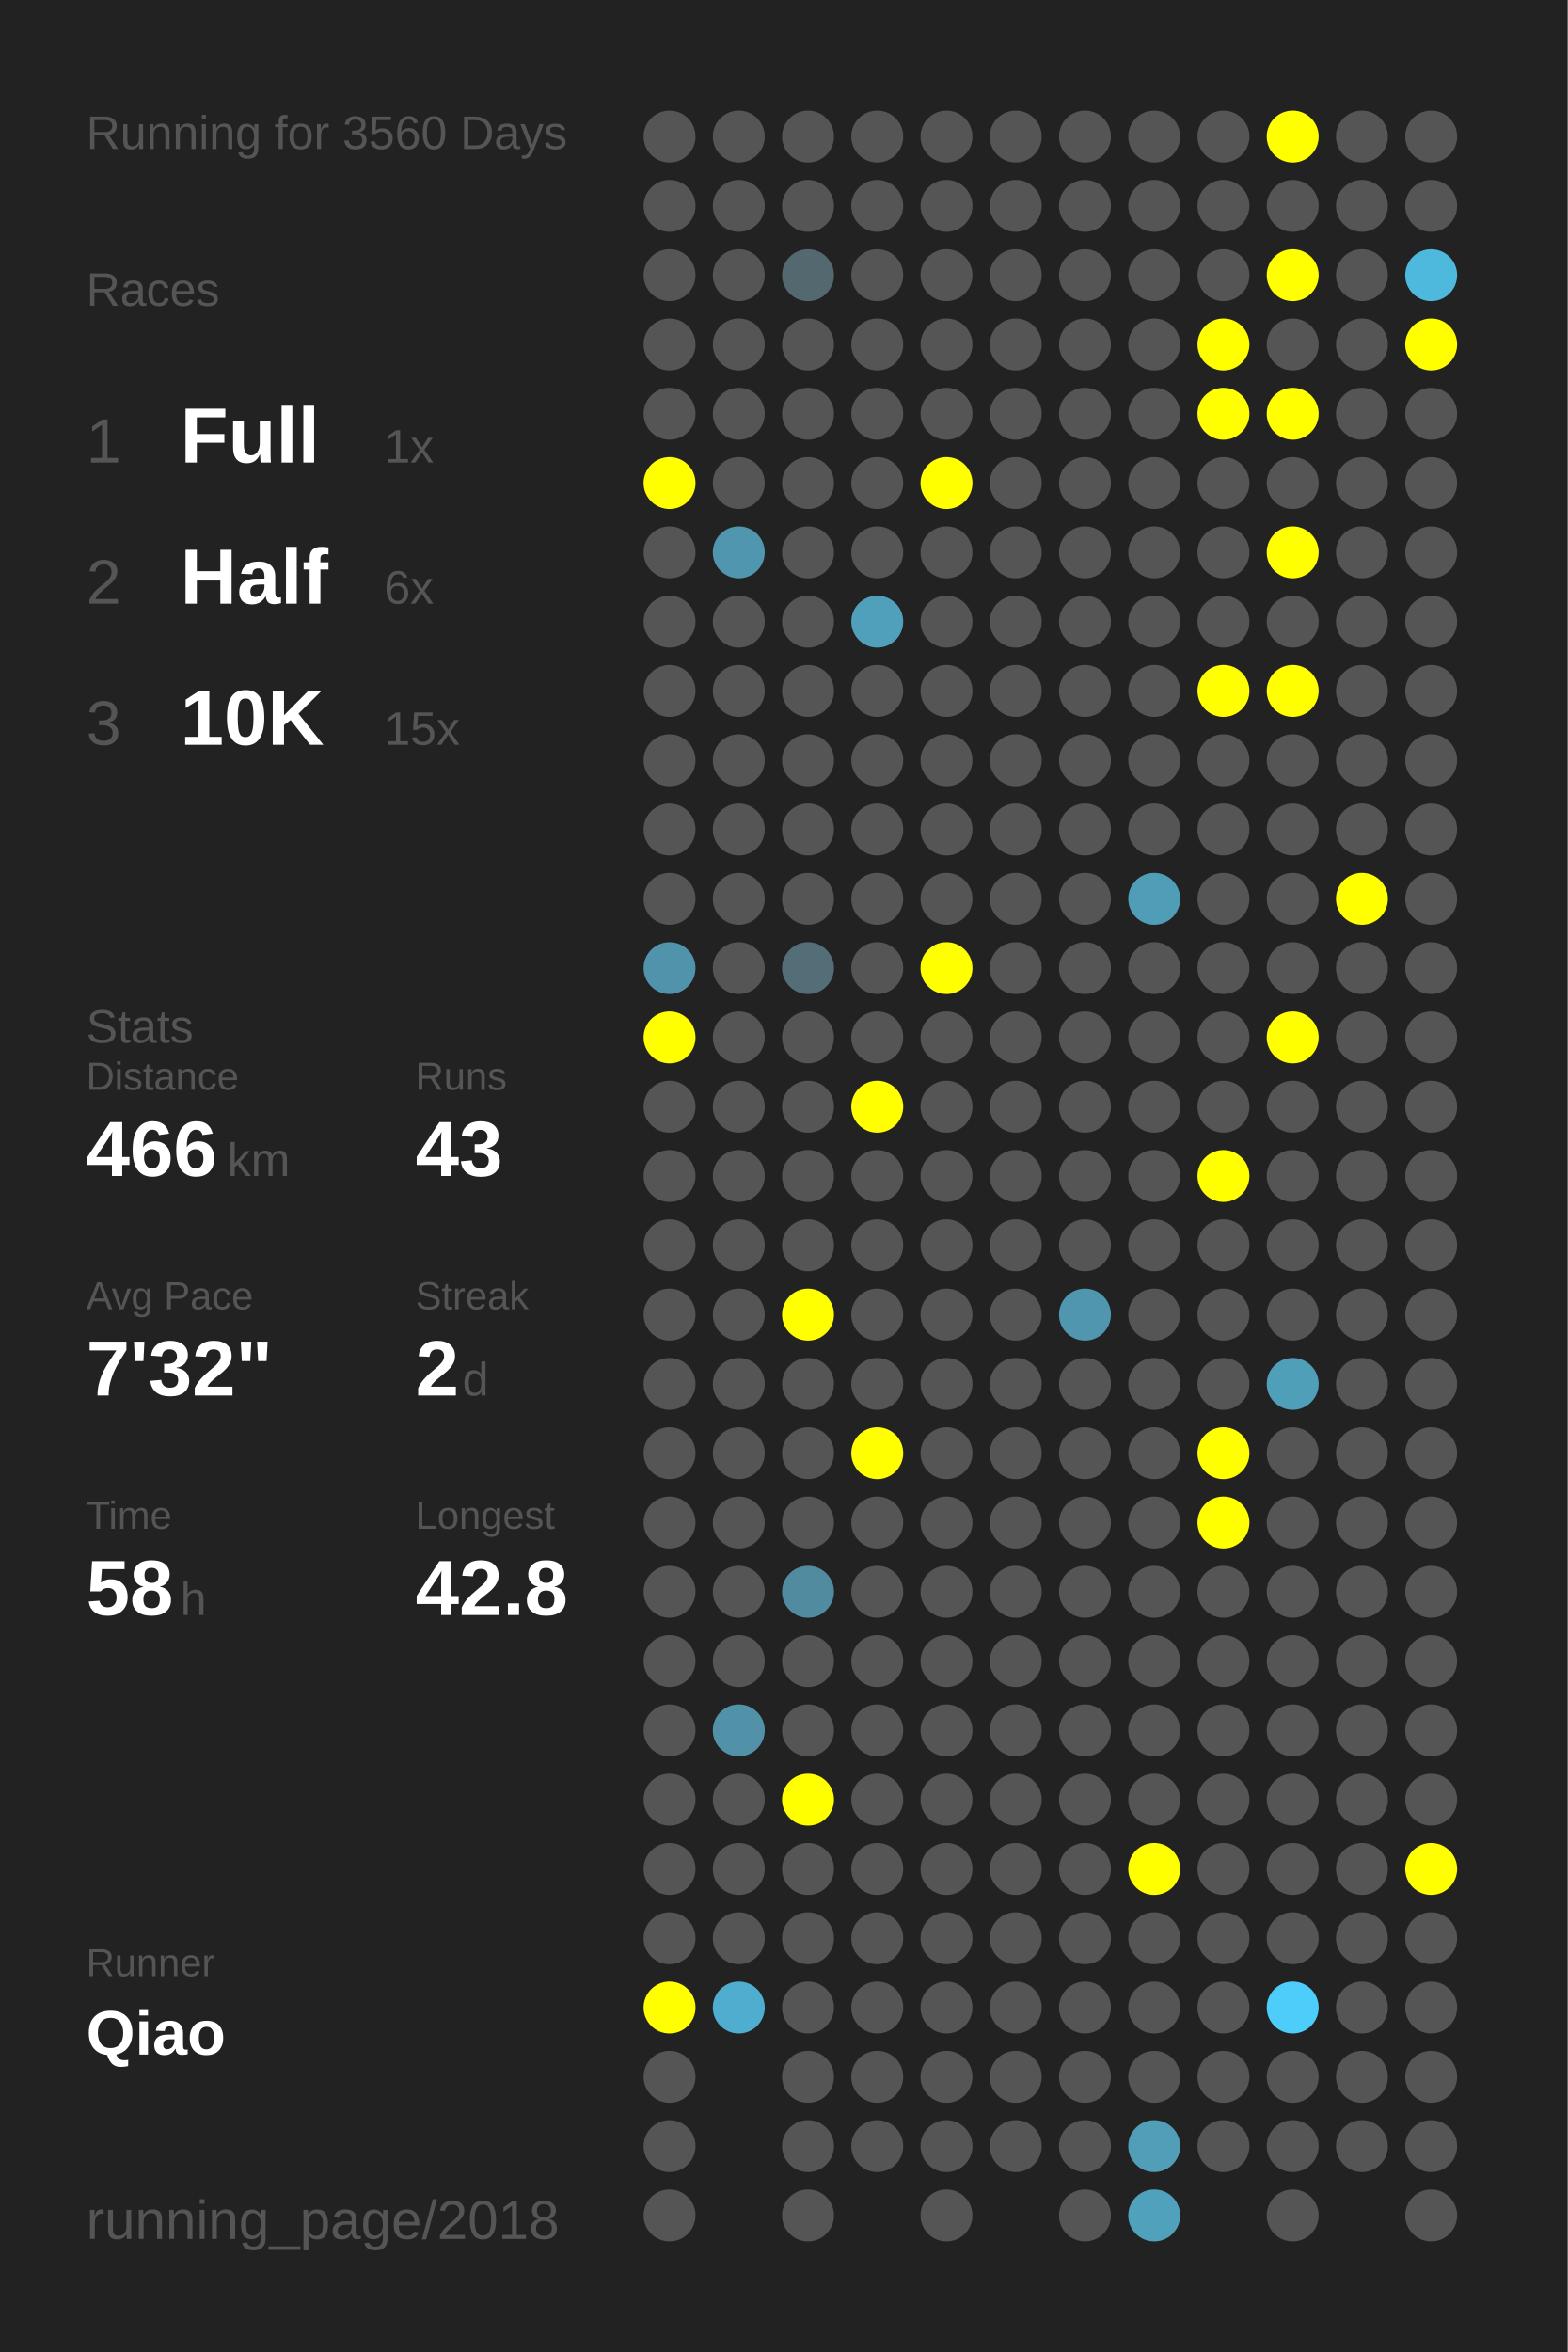
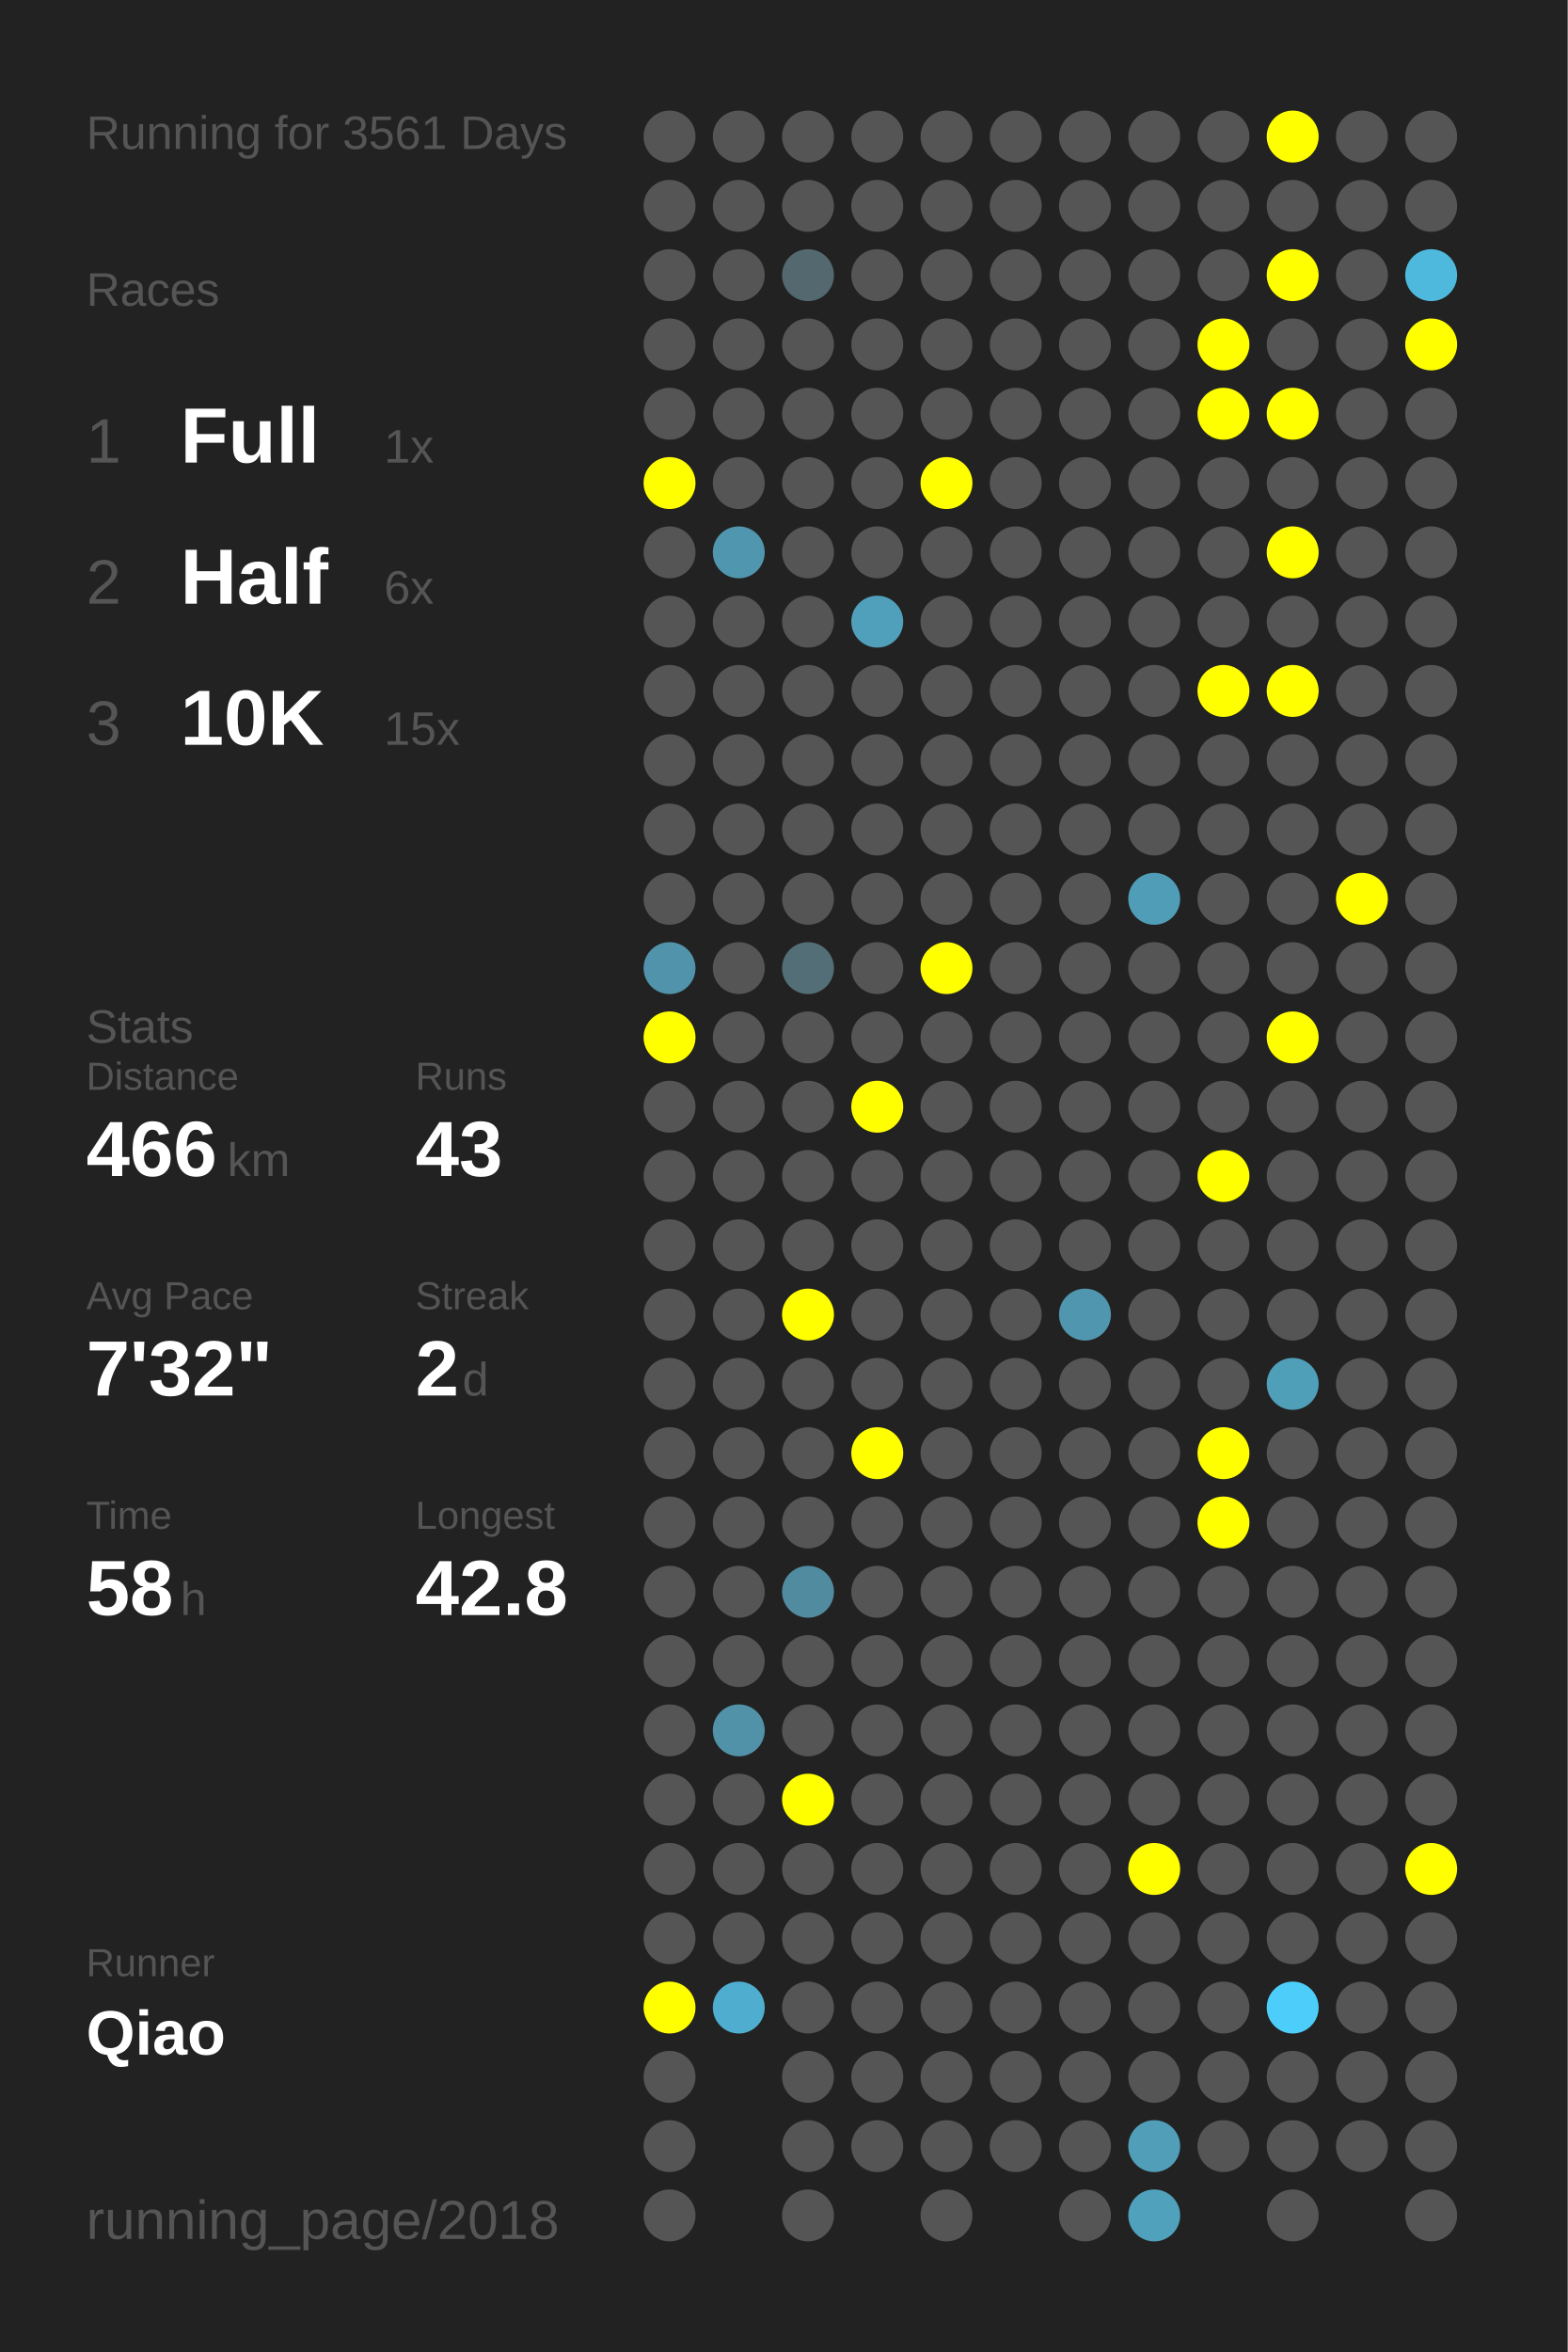
<svg xmlns="http://www.w3.org/2000/svg" baseProfile="full" height="300mm" version="1.1" viewBox="0,0,200,300" width="200mm">
  <defs />
  <rect fill="#222222" height="300" width="200" x="0" y="0" />
-   <text fill="#555555" style="font-size:6px; font-family:Arial;" x="11" y="19">Running for 3560 Days</text>
+   <text fill="#555555" style="font-size:6px; font-family:Arial;" x="11" y="19">Running for 3561 Days</text>
  <text fill="#555555" style="font-size:6px; font-family:Arial;" x="11" y="39">Races</text>
  <text fill="#555555" style="font-size:8px; font-family:Arial;" x="11" y="59">1</text>
  <text fill="#FFFFFF" style="font-size:10px; font-family:Arial; font-weight:bold;" x="23" y="59">Full</text>
  <text fill="#555555" style="font-size:6px; font-family:Arial;" x="49" y="59">1x</text>
  <text fill="#555555" style="font-size:8px; font-family:Arial;" x="11" y="77">2</text>
  <text fill="#FFFFFF" style="font-size:10px; font-family:Arial; font-weight:bold;" x="23" y="77">Half</text>
  <text fill="#555555" style="font-size:6px; font-family:Arial;" x="49" y="77">6x</text>
  <text fill="#555555" style="font-size:8px; font-family:Arial;" x="11" y="95">3</text>
  <text fill="#FFFFFF" style="font-size:10px; font-family:Arial; font-weight:bold;" x="23" y="95">10K</text>
  <text fill="#555555" style="font-size:6px; font-family:Arial;" x="49" y="95">15x</text>
  <text fill="#555555" style="font-size:6px; font-family:Arial;" x="11" y="133">Stats</text>
  <text fill="#555555" style="font-size:5px; font-family:Arial;" x="11" y="139">Distance</text>
  <text fill="#FFFFFF" style="font-size:10px; font-family:Arial; font-weight:bold;" x="11" y="150">466</text>
  <text fill="#555555" style="font-size:6px; font-family:Arial;" x="29" y="150">km</text>
  <text fill="#555555" style="font-size:5px; font-family:Arial;" x="53" y="139">Runs</text>
  <text fill="#FFFFFF" style="font-size:10px; font-family:Arial; font-weight:bold;" x="53" y="150">43</text>
  <text fill="#555555" style="font-size:5px; font-family:Arial;" x="11" y="167">Avg Pace</text>
  <text fill="#FFFFFF" style="font-size:10px; font-family:Arial; font-weight:bold;" x="11" y="178">7'32"</text>
  <text fill="#555555" style="font-size:5px; font-family:Arial;" x="53" y="167">Streak</text>
  <text fill="#FFFFFF" style="font-size:10px; font-family:Arial; font-weight:bold;" x="53" y="178">2</text>
  <text fill="#555555" style="font-size:6px; font-family:Arial;" x="59" y="178">d</text>
  <text fill="#555555" style="font-size:5px; font-family:Arial;" x="11" y="195">Time</text>
  <text fill="#FFFFFF" style="font-size:10px; font-family:Arial; font-weight:bold;" x="11" y="206">58</text>
  <text fill="#555555" style="font-size:6px; font-family:Arial;" x="23" y="206">h</text>
  <text fill="#555555" style="font-size:5px; font-family:Arial;" x="53" y="195">Longest</text>
  <text fill="#FFFFFF" style="font-size:10px; font-family:Arial; font-weight:bold;" x="53" y="206">42.8</text>
  <text fill="#555555" style="font-size:5px; font-family:Arial;" x="11" y="252.065">Runner</text>
  <text fill="#FFFFFF" style="font-size:8px; font-family:Arial; font-weight:bold;" x="11" y="262.065">Qiao</text>
  <text fill="#555555" style="font-size:7px; font-family:Arial;" x="11" y="285.581">running_page/2018</text>
  <circle cx="85.417" cy="17.419" fill="#555555" r="3.312" />
  <circle cx="85.417" cy="26.258" fill="#555555" r="3.312" />
  <circle cx="85.417" cy="35.097" fill="#555555" r="3.312" />
  <circle cx="85.417" cy="43.935" fill="#555555" r="3.312" />
  <circle cx="85.417" cy="52.774" fill="#555555" r="3.312" />
  <circle cx="85.417" cy="61.613" fill="#FFFF00" r="3.312" />
  <circle cx="85.417" cy="70.452" fill="#555555" r="3.312" />
  <circle cx="85.417" cy="79.29" fill="#555555" r="3.312" />
  <circle cx="85.417" cy="88.129" fill="#555555" r="3.312" />
  <circle cx="85.417" cy="96.968" fill="#555555" r="3.312" />
  <circle cx="85.417" cy="105.806" fill="#555555" r="3.312" />
  <circle cx="85.417" cy="114.645" fill="#555555" r="3.312" />
  <circle cx="85.417" cy="123.484" fill="#5093aa" r="3.312" />
  <circle cx="85.417" cy="132.323" fill="#FFFF00" r="3.312" />
  <circle cx="85.417" cy="141.161" fill="#555555" r="3.312" />
  <circle cx="85.417" cy="150" fill="#555555" r="3.312" />
  <circle cx="85.417" cy="158.839" fill="#555555" r="3.312" />
  <circle cx="85.417" cy="167.677" fill="#555555" r="3.312" />
  <circle cx="85.417" cy="176.516" fill="#555555" r="3.312" />
  <circle cx="85.417" cy="185.355" fill="#555555" r="3.312" />
  <circle cx="85.417" cy="194.194" fill="#555555" r="3.312" />
  <circle cx="85.417" cy="203.032" fill="#555555" r="3.312" />
  <circle cx="85.417" cy="211.871" fill="#555555" r="3.312" />
  <circle cx="85.417" cy="220.71" fill="#555555" r="3.312" />
  <circle cx="85.417" cy="229.548" fill="#555555" r="3.312" />
  <circle cx="85.417" cy="238.387" fill="#555555" r="3.312" />
  <circle cx="85.417" cy="247.226" fill="#555555" r="3.312" />
  <circle cx="85.417" cy="256.065" fill="#FFFF00" r="3.312" />
  <circle cx="85.417" cy="264.903" fill="#555555" r="3.312" />
  <circle cx="85.417" cy="273.742" fill="#555555" r="3.312" />
  <circle cx="85.417" cy="282.581" fill="#555555" r="3.312" />
  <circle cx="94.25" cy="17.419" fill="#555555" r="3.312" />
  <circle cx="94.25" cy="26.258" fill="#555555" r="3.312" />
  <circle cx="94.25" cy="35.097" fill="#555555" r="3.312" />
  <circle cx="94.25" cy="43.935" fill="#555555" r="3.312" />
  <circle cx="94.25" cy="52.774" fill="#555555" r="3.312" />
  <circle cx="94.25" cy="61.613" fill="#555555" r="3.312" />
  <circle cx="94.25" cy="70.452" fill="#5096ae" r="3.312" />
  <circle cx="94.25" cy="79.29" fill="#555555" r="3.312" />
  <circle cx="94.25" cy="88.129" fill="#555555" r="3.312" />
  <circle cx="94.25" cy="96.968" fill="#555555" r="3.312" />
  <circle cx="94.25" cy="105.806" fill="#555555" r="3.312" />
  <circle cx="94.25" cy="114.645" fill="#555555" r="3.312" />
  <circle cx="94.25" cy="123.484" fill="#555555" r="3.312" />
  <circle cx="94.25" cy="132.323" fill="#555555" r="3.312" />
  <circle cx="94.25" cy="141.161" fill="#555555" r="3.312" />
  <circle cx="94.25" cy="150" fill="#555555" r="3.312" />
  <circle cx="94.25" cy="158.839" fill="#555555" r="3.312" />
  <circle cx="94.25" cy="167.677" fill="#555555" r="3.312" />
  <circle cx="94.25" cy="176.516" fill="#555555" r="3.312" />
  <circle cx="94.25" cy="185.355" fill="#555555" r="3.312" />
  <circle cx="94.25" cy="194.194" fill="#555555" r="3.312" />
  <circle cx="94.25" cy="203.032" fill="#555555" r="3.312" />
  <circle cx="94.25" cy="211.871" fill="#555555" r="3.312" />
  <circle cx="94.25" cy="220.71" fill="#5192a9" r="3.312" />
  <circle cx="94.25" cy="229.548" fill="#555555" r="3.312" />
  <circle cx="94.25" cy="238.387" fill="#555555" r="3.312" />
  <circle cx="94.25" cy="247.226" fill="#555555" r="3.312" />
  <circle cx="94.25" cy="256.065" fill="#4faecf" r="3.312" />
  <circle cx="103.083" cy="17.419" fill="#555555" r="3.312" />
  <circle cx="103.083" cy="26.258" fill="#555555" r="3.312" />
  <circle cx="103.083" cy="35.097" fill="#53686f" r="3.312" />
  <circle cx="103.083" cy="43.935" fill="#555555" r="3.312" />
  <circle cx="103.083" cy="52.774" fill="#555555" r="3.312" />
  <circle cx="103.083" cy="61.613" fill="#555555" r="3.312" />
  <circle cx="103.083" cy="70.452" fill="#555555" r="3.312" />
  <circle cx="103.083" cy="79.29" fill="#555555" r="3.312" />
  <circle cx="103.083" cy="88.129" fill="#555555" r="3.312" />
  <circle cx="103.083" cy="96.968" fill="#555555" r="3.312" />
  <circle cx="103.083" cy="105.806" fill="#555555" r="3.312" />
  <circle cx="103.083" cy="114.645" fill="#555555" r="3.312" />
  <circle cx="103.083" cy="123.484" fill="#536e77" r="3.312" />
  <circle cx="103.083" cy="132.323" fill="#555555" r="3.312" />
  <circle cx="103.083" cy="141.161" fill="#555555" r="3.312" />
  <circle cx="103.083" cy="150" fill="#555555" r="3.312" />
  <circle cx="103.083" cy="158.839" fill="#555555" r="3.312" />
  <circle cx="103.083" cy="167.677" fill="#FFFF00" r="3.312" />
  <circle cx="103.083" cy="176.516" fill="#555555" r="3.312" />
  <circle cx="103.083" cy="185.355" fill="#555555" r="3.312" />
  <circle cx="103.083" cy="194.194" fill="#555555" r="3.312" />
  <circle cx="103.083" cy="203.032" fill="#518b9f" r="3.312" />
  <circle cx="103.083" cy="211.871" fill="#555555" r="3.312" />
  <circle cx="103.083" cy="220.71" fill="#555555" r="3.312" />
  <circle cx="103.083" cy="229.548" fill="#FFFF00" r="3.312" />
  <circle cx="103.083" cy="238.387" fill="#555555" r="3.312" />
  <circle cx="103.083" cy="247.226" fill="#555555" r="3.312" />
  <circle cx="103.083" cy="256.065" fill="#555555" r="3.312" />
  <circle cx="103.083" cy="264.903" fill="#555555" r="3.312" />
  <circle cx="103.083" cy="273.742" fill="#555555" r="3.312" />
  <circle cx="103.083" cy="282.581" fill="#555555" r="3.312" />
  <circle cx="111.917" cy="17.419" fill="#555555" r="3.312" />
  <circle cx="111.917" cy="26.258" fill="#555555" r="3.312" />
  <circle cx="111.917" cy="35.097" fill="#555555" r="3.312" />
  <circle cx="111.917" cy="43.935" fill="#555555" r="3.312" />
  <circle cx="111.917" cy="52.774" fill="#555555" r="3.312" />
  <circle cx="111.917" cy="61.613" fill="#555555" r="3.312" />
  <circle cx="111.917" cy="70.452" fill="#555555" r="3.312" />
  <circle cx="111.917" cy="79.29" fill="#50a0bb" r="3.312" />
  <circle cx="111.917" cy="88.129" fill="#555555" r="3.312" />
  <circle cx="111.917" cy="96.968" fill="#555555" r="3.312" />
  <circle cx="111.917" cy="105.806" fill="#555555" r="3.312" />
  <circle cx="111.917" cy="114.645" fill="#555555" r="3.312" />
  <circle cx="111.917" cy="123.484" fill="#555555" r="3.312" />
  <circle cx="111.917" cy="132.323" fill="#555555" r="3.312" />
  <circle cx="111.917" cy="141.161" fill="#FFFF00" r="3.312" />
  <circle cx="111.917" cy="150" fill="#555555" r="3.312" />
  <circle cx="111.917" cy="158.839" fill="#555555" r="3.312" />
  <circle cx="111.917" cy="167.677" fill="#555555" r="3.312" />
  <circle cx="111.917" cy="176.516" fill="#555555" r="3.312" />
  <circle cx="111.917" cy="185.355" fill="#FFFF00" r="3.312" />
  <circle cx="111.917" cy="194.194" fill="#555555" r="3.312" />
  <circle cx="111.917" cy="203.032" fill="#555555" r="3.312" />
  <circle cx="111.917" cy="211.871" fill="#555555" r="3.312" />
  <circle cx="111.917" cy="220.71" fill="#555555" r="3.312" />
  <circle cx="111.917" cy="229.548" fill="#555555" r="3.312" />
  <circle cx="111.917" cy="238.387" fill="#555555" r="3.312" />
  <circle cx="111.917" cy="247.226" fill="#555555" r="3.312" />
  <circle cx="111.917" cy="256.065" fill="#555555" r="3.312" />
  <circle cx="111.917" cy="264.903" fill="#555555" r="3.312" />
  <circle cx="111.917" cy="273.742" fill="#555555" r="3.312" />
  <circle cx="120.75" cy="17.419" fill="#555555" r="3.312" />
  <circle cx="120.75" cy="26.258" fill="#555555" r="3.312" />
  <circle cx="120.75" cy="35.097" fill="#555555" r="3.312" />
  <circle cx="120.75" cy="43.935" fill="#555555" r="3.312" />
  <circle cx="120.75" cy="52.774" fill="#555555" r="3.312" />
  <circle cx="120.75" cy="61.613" fill="#FFFF00" r="3.312" />
  <circle cx="120.75" cy="70.452" fill="#555555" r="3.312" />
  <circle cx="120.75" cy="79.29" fill="#555555" r="3.312" />
  <circle cx="120.75" cy="88.129" fill="#555555" r="3.312" />
  <circle cx="120.75" cy="96.968" fill="#555555" r="3.312" />
  <circle cx="120.75" cy="105.806" fill="#555555" r="3.312" />
  <circle cx="120.75" cy="114.645" fill="#555555" r="3.312" />
  <circle cx="120.75" cy="123.484" fill="#FFFF00" r="3.312" />
  <circle cx="120.75" cy="132.323" fill="#555555" r="3.312" />
  <circle cx="120.75" cy="141.161" fill="#555555" r="3.312" />
  <circle cx="120.75" cy="150" fill="#555555" r="3.312" />
  <circle cx="120.75" cy="158.839" fill="#555555" r="3.312" />
  <circle cx="120.75" cy="167.677" fill="#555555" r="3.312" />
  <circle cx="120.75" cy="176.516" fill="#555555" r="3.312" />
  <circle cx="120.75" cy="185.355" fill="#555555" r="3.312" />
  <circle cx="120.75" cy="194.194" fill="#555555" r="3.312" />
  <circle cx="120.75" cy="203.032" fill="#555555" r="3.312" />
  <circle cx="120.75" cy="211.871" fill="#555555" r="3.312" />
  <circle cx="120.75" cy="220.71" fill="#555555" r="3.312" />
  <circle cx="120.75" cy="229.548" fill="#555555" r="3.312" />
  <circle cx="120.75" cy="238.387" fill="#555555" r="3.312" />
  <circle cx="120.75" cy="247.226" fill="#555555" r="3.312" />
  <circle cx="120.75" cy="256.065" fill="#555555" r="3.312" />
  <circle cx="120.75" cy="264.903" fill="#555555" r="3.312" />
  <circle cx="120.75" cy="273.742" fill="#555555" r="3.312" />
  <circle cx="120.75" cy="282.581" fill="#555555" r="3.312" />
  <circle cx="129.583" cy="17.419" fill="#555555" r="3.312" />
  <circle cx="129.583" cy="26.258" fill="#555555" r="3.312" />
  <circle cx="129.583" cy="35.097" fill="#555555" r="3.312" />
  <circle cx="129.583" cy="43.935" fill="#555555" r="3.312" />
  <circle cx="129.583" cy="52.774" fill="#555555" r="3.312" />
  <circle cx="129.583" cy="61.613" fill="#555555" r="3.312" />
  <circle cx="129.583" cy="70.452" fill="#555555" r="3.312" />
  <circle cx="129.583" cy="79.29" fill="#555555" r="3.312" />
  <circle cx="129.583" cy="88.129" fill="#555555" r="3.312" />
  <circle cx="129.583" cy="96.968" fill="#555555" r="3.312" />
  <circle cx="129.583" cy="105.806" fill="#555555" r="3.312" />
  <circle cx="129.583" cy="114.645" fill="#555555" r="3.312" />
  <circle cx="129.583" cy="123.484" fill="#555555" r="3.312" />
  <circle cx="129.583" cy="132.323" fill="#555555" r="3.312" />
  <circle cx="129.583" cy="141.161" fill="#555555" r="3.312" />
  <circle cx="129.583" cy="150" fill="#555555" r="3.312" />
  <circle cx="129.583" cy="158.839" fill="#555555" r="3.312" />
  <circle cx="129.583" cy="167.677" fill="#555555" r="3.312" />
  <circle cx="129.583" cy="176.516" fill="#555555" r="3.312" />
  <circle cx="129.583" cy="185.355" fill="#555555" r="3.312" />
  <circle cx="129.583" cy="194.194" fill="#555555" r="3.312" />
  <circle cx="129.583" cy="203.032" fill="#555555" r="3.312" />
  <circle cx="129.583" cy="211.871" fill="#555555" r="3.312" />
  <circle cx="129.583" cy="220.71" fill="#555555" r="3.312" />
  <circle cx="129.583" cy="229.548" fill="#555555" r="3.312" />
  <circle cx="129.583" cy="238.387" fill="#555555" r="3.312" />
  <circle cx="129.583" cy="247.226" fill="#555555" r="3.312" />
  <circle cx="129.583" cy="256.065" fill="#555555" r="3.312" />
  <circle cx="129.583" cy="264.903" fill="#555555" r="3.312" />
  <circle cx="129.583" cy="273.742" fill="#555555" r="3.312" />
  <circle cx="138.417" cy="17.419" fill="#555555" r="3.312" />
  <circle cx="138.417" cy="26.258" fill="#555555" r="3.312" />
  <circle cx="138.417" cy="35.097" fill="#555555" r="3.312" />
  <circle cx="138.417" cy="43.935" fill="#555555" r="3.312" />
  <circle cx="138.417" cy="52.774" fill="#555555" r="3.312" />
  <circle cx="138.417" cy="61.613" fill="#555555" r="3.312" />
  <circle cx="138.417" cy="70.452" fill="#555555" r="3.312" />
  <circle cx="138.417" cy="79.29" fill="#555555" r="3.312" />
  <circle cx="138.417" cy="88.129" fill="#555555" r="3.312" />
  <circle cx="138.417" cy="96.968" fill="#555555" r="3.312" />
  <circle cx="138.417" cy="105.806" fill="#555555" r="3.312" />
  <circle cx="138.417" cy="114.645" fill="#555555" r="3.312" />
  <circle cx="138.417" cy="123.484" fill="#555555" r="3.312" />
  <circle cx="138.417" cy="132.323" fill="#555555" r="3.312" />
  <circle cx="138.417" cy="141.161" fill="#555555" r="3.312" />
  <circle cx="138.417" cy="150" fill="#555555" r="3.312" />
  <circle cx="138.417" cy="158.839" fill="#555555" r="3.312" />
  <circle cx="138.417" cy="167.677" fill="#5096ae" r="3.312" />
  <circle cx="138.417" cy="176.516" fill="#555555" r="3.312" />
  <circle cx="138.417" cy="185.355" fill="#555555" r="3.312" />
  <circle cx="138.417" cy="194.194" fill="#555555" r="3.312" />
  <circle cx="138.417" cy="203.032" fill="#555555" r="3.312" />
  <circle cx="138.417" cy="211.871" fill="#555555" r="3.312" />
  <circle cx="138.417" cy="220.71" fill="#555555" r="3.312" />
  <circle cx="138.417" cy="229.548" fill="#555555" r="3.312" />
  <circle cx="138.417" cy="238.387" fill="#555555" r="3.312" />
  <circle cx="138.417" cy="247.226" fill="#555555" r="3.312" />
  <circle cx="138.417" cy="256.065" fill="#555555" r="3.312" />
  <circle cx="138.417" cy="264.903" fill="#555555" r="3.312" />
  <circle cx="138.417" cy="273.742" fill="#555555" r="3.312" />
  <circle cx="138.417" cy="282.581" fill="#555555" r="3.312" />
  <circle cx="147.25" cy="17.419" fill="#555555" r="3.312" />
  <circle cx="147.25" cy="26.258" fill="#555555" r="3.312" />
  <circle cx="147.25" cy="35.097" fill="#555555" r="3.312" />
  <circle cx="147.25" cy="43.935" fill="#555555" r="3.312" />
  <circle cx="147.25" cy="52.774" fill="#555555" r="3.312" />
  <circle cx="147.25" cy="61.613" fill="#555555" r="3.312" />
  <circle cx="147.25" cy="70.452" fill="#555555" r="3.312" />
  <circle cx="147.25" cy="79.29" fill="#555555" r="3.312" />
  <circle cx="147.25" cy="88.129" fill="#555555" r="3.312" />
  <circle cx="147.25" cy="96.968" fill="#555555" r="3.312" />
  <circle cx="147.25" cy="105.806" fill="#555555" r="3.312" />
  <circle cx="147.25" cy="114.645" fill="#509db7" r="3.312" />
  <circle cx="147.25" cy="123.484" fill="#555555" r="3.312" />
  <circle cx="147.25" cy="132.323" fill="#555555" r="3.312" />
  <circle cx="147.25" cy="141.161" fill="#555555" r="3.312" />
  <circle cx="147.25" cy="150" fill="#555555" r="3.312" />
  <circle cx="147.25" cy="158.839" fill="#555555" r="3.312" />
  <circle cx="147.25" cy="167.677" fill="#555555" r="3.312" />
  <circle cx="147.25" cy="176.516" fill="#555555" r="3.312" />
  <circle cx="147.25" cy="185.355" fill="#555555" r="3.312" />
  <circle cx="147.25" cy="194.194" fill="#555555" r="3.312" />
  <circle cx="147.25" cy="203.032" fill="#555555" r="3.312" />
  <circle cx="147.25" cy="211.871" fill="#555555" r="3.312" />
  <circle cx="147.25" cy="220.71" fill="#555555" r="3.312" />
  <circle cx="147.25" cy="229.548" fill="#555555" r="3.312" />
  <circle cx="147.25" cy="238.387" fill="#FFFF00" r="3.312" />
  <circle cx="147.25" cy="247.226" fill="#555555" r="3.312" />
  <circle cx="147.25" cy="256.065" fill="#555555" r="3.312" />
  <circle cx="147.25" cy="264.903" fill="#555555" r="3.312" />
  <circle cx="147.25" cy="273.742" fill="#509eb8" r="3.312" />
  <circle cx="147.25" cy="282.581" fill="#50a1bc" r="3.312" />
  <circle cx="156.083" cy="17.419" fill="#555555" r="3.312" />
  <circle cx="156.083" cy="26.258" fill="#555555" r="3.312" />
  <circle cx="156.083" cy="35.097" fill="#555555" r="3.312" />
  <circle cx="156.083" cy="43.935" fill="#FFFF00" r="3.312" />
  <circle cx="156.083" cy="52.774" fill="#FFFF00" r="3.312" />
  <circle cx="156.083" cy="61.613" fill="#555555" r="3.312" />
  <circle cx="156.083" cy="70.452" fill="#555555" r="3.312" />
  <circle cx="156.083" cy="79.29" fill="#555555" r="3.312" />
  <circle cx="156.083" cy="88.129" fill="#FFFF00" r="3.312" />
  <circle cx="156.083" cy="96.968" fill="#555555" r="3.312" />
  <circle cx="156.083" cy="105.806" fill="#555555" r="3.312" />
  <circle cx="156.083" cy="114.645" fill="#555555" r="3.312" />
  <circle cx="156.083" cy="123.484" fill="#555555" r="3.312" />
  <circle cx="156.083" cy="132.323" fill="#555555" r="3.312" />
  <circle cx="156.083" cy="141.161" fill="#555555" r="3.312" />
  <circle cx="156.083" cy="150" fill="#FFFF00" r="3.312" />
  <circle cx="156.083" cy="158.839" fill="#555555" r="3.312" />
  <circle cx="156.083" cy="167.677" fill="#555555" r="3.312" />
  <circle cx="156.083" cy="176.516" fill="#555555" r="3.312" />
  <circle cx="156.083" cy="185.355" fill="#FFFF00" r="3.312" />
  <circle cx="156.083" cy="194.194" fill="#FFFF00" r="3.312" />
  <circle cx="156.083" cy="203.032" fill="#555555" r="3.312" />
  <circle cx="156.083" cy="211.871" fill="#555555" r="3.312" />
  <circle cx="156.083" cy="220.71" fill="#555555" r="3.312" />
  <circle cx="156.083" cy="229.548" fill="#555555" r="3.312" />
  <circle cx="156.083" cy="238.387" fill="#555555" r="3.312" />
  <circle cx="156.083" cy="247.226" fill="#555555" r="3.312" />
  <circle cx="156.083" cy="256.065" fill="#555555" r="3.312" />
  <circle cx="156.083" cy="264.903" fill="#555555" r="3.312" />
  <circle cx="156.083" cy="273.742" fill="#555555" r="3.312" />
  <circle cx="164.917" cy="17.419" fill="#FFFF00" r="3.312" />
  <circle cx="164.917" cy="26.258" fill="#555555" r="3.312" />
  <circle cx="164.917" cy="35.097" fill="#FFFF00" r="3.312" />
  <circle cx="164.917" cy="43.935" fill="#555555" r="3.312" />
  <circle cx="164.917" cy="52.774" fill="#FFFF00" r="3.312" />
  <circle cx="164.917" cy="61.613" fill="#555555" r="3.312" />
  <circle cx="164.917" cy="70.452" fill="#FFFF00" r="3.312" />
  <circle cx="164.917" cy="79.29" fill="#555555" r="3.312" />
  <circle cx="164.917" cy="88.129" fill="#FFFF00" r="3.312" />
  <circle cx="164.917" cy="96.968" fill="#555555" r="3.312" />
  <circle cx="164.917" cy="105.806" fill="#555555" r="3.312" />
  <circle cx="164.917" cy="114.645" fill="#555555" r="3.312" />
  <circle cx="164.917" cy="123.484" fill="#555555" r="3.312" />
  <circle cx="164.917" cy="132.323" fill="#FFFF00" r="3.312" />
  <circle cx="164.917" cy="141.161" fill="#555555" r="3.312" />
  <circle cx="164.917" cy="150" fill="#555555" r="3.312" />
  <circle cx="164.917" cy="158.839" fill="#555555" r="3.312" />
  <circle cx="164.917" cy="167.677" fill="#555555" r="3.312" />
  <circle cx="164.917" cy="176.516" fill="#509fb9" r="3.312" />
  <circle cx="164.917" cy="185.355" fill="#555555" r="3.312" />
  <circle cx="164.917" cy="194.194" fill="#555555" r="3.312" />
  <circle cx="164.917" cy="203.032" fill="#555555" r="3.312" />
  <circle cx="164.917" cy="211.871" fill="#555555" r="3.312" />
  <circle cx="164.917" cy="220.71" fill="#555555" r="3.312" />
  <circle cx="164.917" cy="229.548" fill="#555555" r="3.312" />
  <circle cx="164.917" cy="238.387" fill="#555555" r="3.312" />
  <circle cx="164.917" cy="247.226" fill="#555555" r="3.312" />
  <circle cx="164.917" cy="256.065" fill="#4dcefa" r="3.312" />
  <circle cx="164.917" cy="264.903" fill="#555555" r="3.312" />
  <circle cx="164.917" cy="273.742" fill="#555555" r="3.312" />
  <circle cx="164.917" cy="282.581" fill="#555555" r="3.312" />
  <circle cx="173.75" cy="17.419" fill="#555555" r="3.312" />
  <circle cx="173.75" cy="26.258" fill="#555555" r="3.312" />
  <circle cx="173.75" cy="35.097" fill="#555555" r="3.312" />
  <circle cx="173.75" cy="43.935" fill="#555555" r="3.312" />
  <circle cx="173.75" cy="52.774" fill="#555555" r="3.312" />
  <circle cx="173.75" cy="61.613" fill="#555555" r="3.312" />
  <circle cx="173.75" cy="70.452" fill="#555555" r="3.312" />
  <circle cx="173.75" cy="79.29" fill="#555555" r="3.312" />
  <circle cx="173.75" cy="88.129" fill="#555555" r="3.312" />
  <circle cx="173.75" cy="96.968" fill="#555555" r="3.312" />
  <circle cx="173.75" cy="105.806" fill="#555555" r="3.312" />
  <circle cx="173.75" cy="114.645" fill="#FFFF00" r="3.312" />
  <circle cx="173.75" cy="123.484" fill="#555555" r="3.312" />
  <circle cx="173.75" cy="132.323" fill="#555555" r="3.312" />
  <circle cx="173.75" cy="141.161" fill="#555555" r="3.312" />
  <circle cx="173.75" cy="150" fill="#555555" r="3.312" />
  <circle cx="173.75" cy="158.839" fill="#555555" r="3.312" />
  <circle cx="173.75" cy="167.677" fill="#555555" r="3.312" />
  <circle cx="173.75" cy="176.516" fill="#555555" r="3.312" />
  <circle cx="173.75" cy="185.355" fill="#555555" r="3.312" />
  <circle cx="173.75" cy="194.194" fill="#555555" r="3.312" />
  <circle cx="173.75" cy="203.032" fill="#555555" r="3.312" />
  <circle cx="173.75" cy="211.871" fill="#555555" r="3.312" />
  <circle cx="173.75" cy="220.71" fill="#555555" r="3.312" />
  <circle cx="173.75" cy="229.548" fill="#555555" r="3.312" />
  <circle cx="173.75" cy="238.387" fill="#555555" r="3.312" />
  <circle cx="173.75" cy="247.226" fill="#555555" r="3.312" />
  <circle cx="173.75" cy="256.065" fill="#555555" r="3.312" />
  <circle cx="173.75" cy="264.903" fill="#555555" r="3.312" />
  <circle cx="173.75" cy="273.742" fill="#555555" r="3.312" />
  <circle cx="182.583" cy="17.419" fill="#555555" r="3.312" />
  <circle cx="182.583" cy="26.258" fill="#555555" r="3.312" />
  <circle cx="182.583" cy="35.097" fill="#4eb9dd" r="3.312" />
  <circle cx="182.583" cy="43.935" fill="#FFFF00" r="3.312" />
  <circle cx="182.583" cy="52.774" fill="#555555" r="3.312" />
  <circle cx="182.583" cy="61.613" fill="#555555" r="3.312" />
  <circle cx="182.583" cy="70.452" fill="#555555" r="3.312" />
  <circle cx="182.583" cy="79.29" fill="#555555" r="3.312" />
  <circle cx="182.583" cy="88.129" fill="#555555" r="3.312" />
  <circle cx="182.583" cy="96.968" fill="#555555" r="3.312" />
  <circle cx="182.583" cy="105.806" fill="#555555" r="3.312" />
  <circle cx="182.583" cy="114.645" fill="#555555" r="3.312" />
  <circle cx="182.583" cy="123.484" fill="#555555" r="3.312" />
  <circle cx="182.583" cy="132.323" fill="#555555" r="3.312" />
  <circle cx="182.583" cy="141.161" fill="#555555" r="3.312" />
  <circle cx="182.583" cy="150" fill="#555555" r="3.312" />
  <circle cx="182.583" cy="158.839" fill="#555555" r="3.312" />
  <circle cx="182.583" cy="167.677" fill="#555555" r="3.312" />
  <circle cx="182.583" cy="176.516" fill="#555555" r="3.312" />
  <circle cx="182.583" cy="185.355" fill="#555555" r="3.312" />
  <circle cx="182.583" cy="194.194" fill="#555555" r="3.312" />
  <circle cx="182.583" cy="203.032" fill="#555555" r="3.312" />
  <circle cx="182.583" cy="211.871" fill="#555555" r="3.312" />
  <circle cx="182.583" cy="220.71" fill="#555555" r="3.312" />
  <circle cx="182.583" cy="229.548" fill="#555555" r="3.312" />
  <circle cx="182.583" cy="238.387" fill="#FFFF00" r="3.312" />
  <circle cx="182.583" cy="247.226" fill="#555555" r="3.312" />
  <circle cx="182.583" cy="256.065" fill="#555555" r="3.312" />
  <circle cx="182.583" cy="264.903" fill="#555555" r="3.312" />
  <circle cx="182.583" cy="273.742" fill="#555555" r="3.312" />
  <circle cx="182.583" cy="282.581" fill="#555555" r="3.312" />
</svg>
